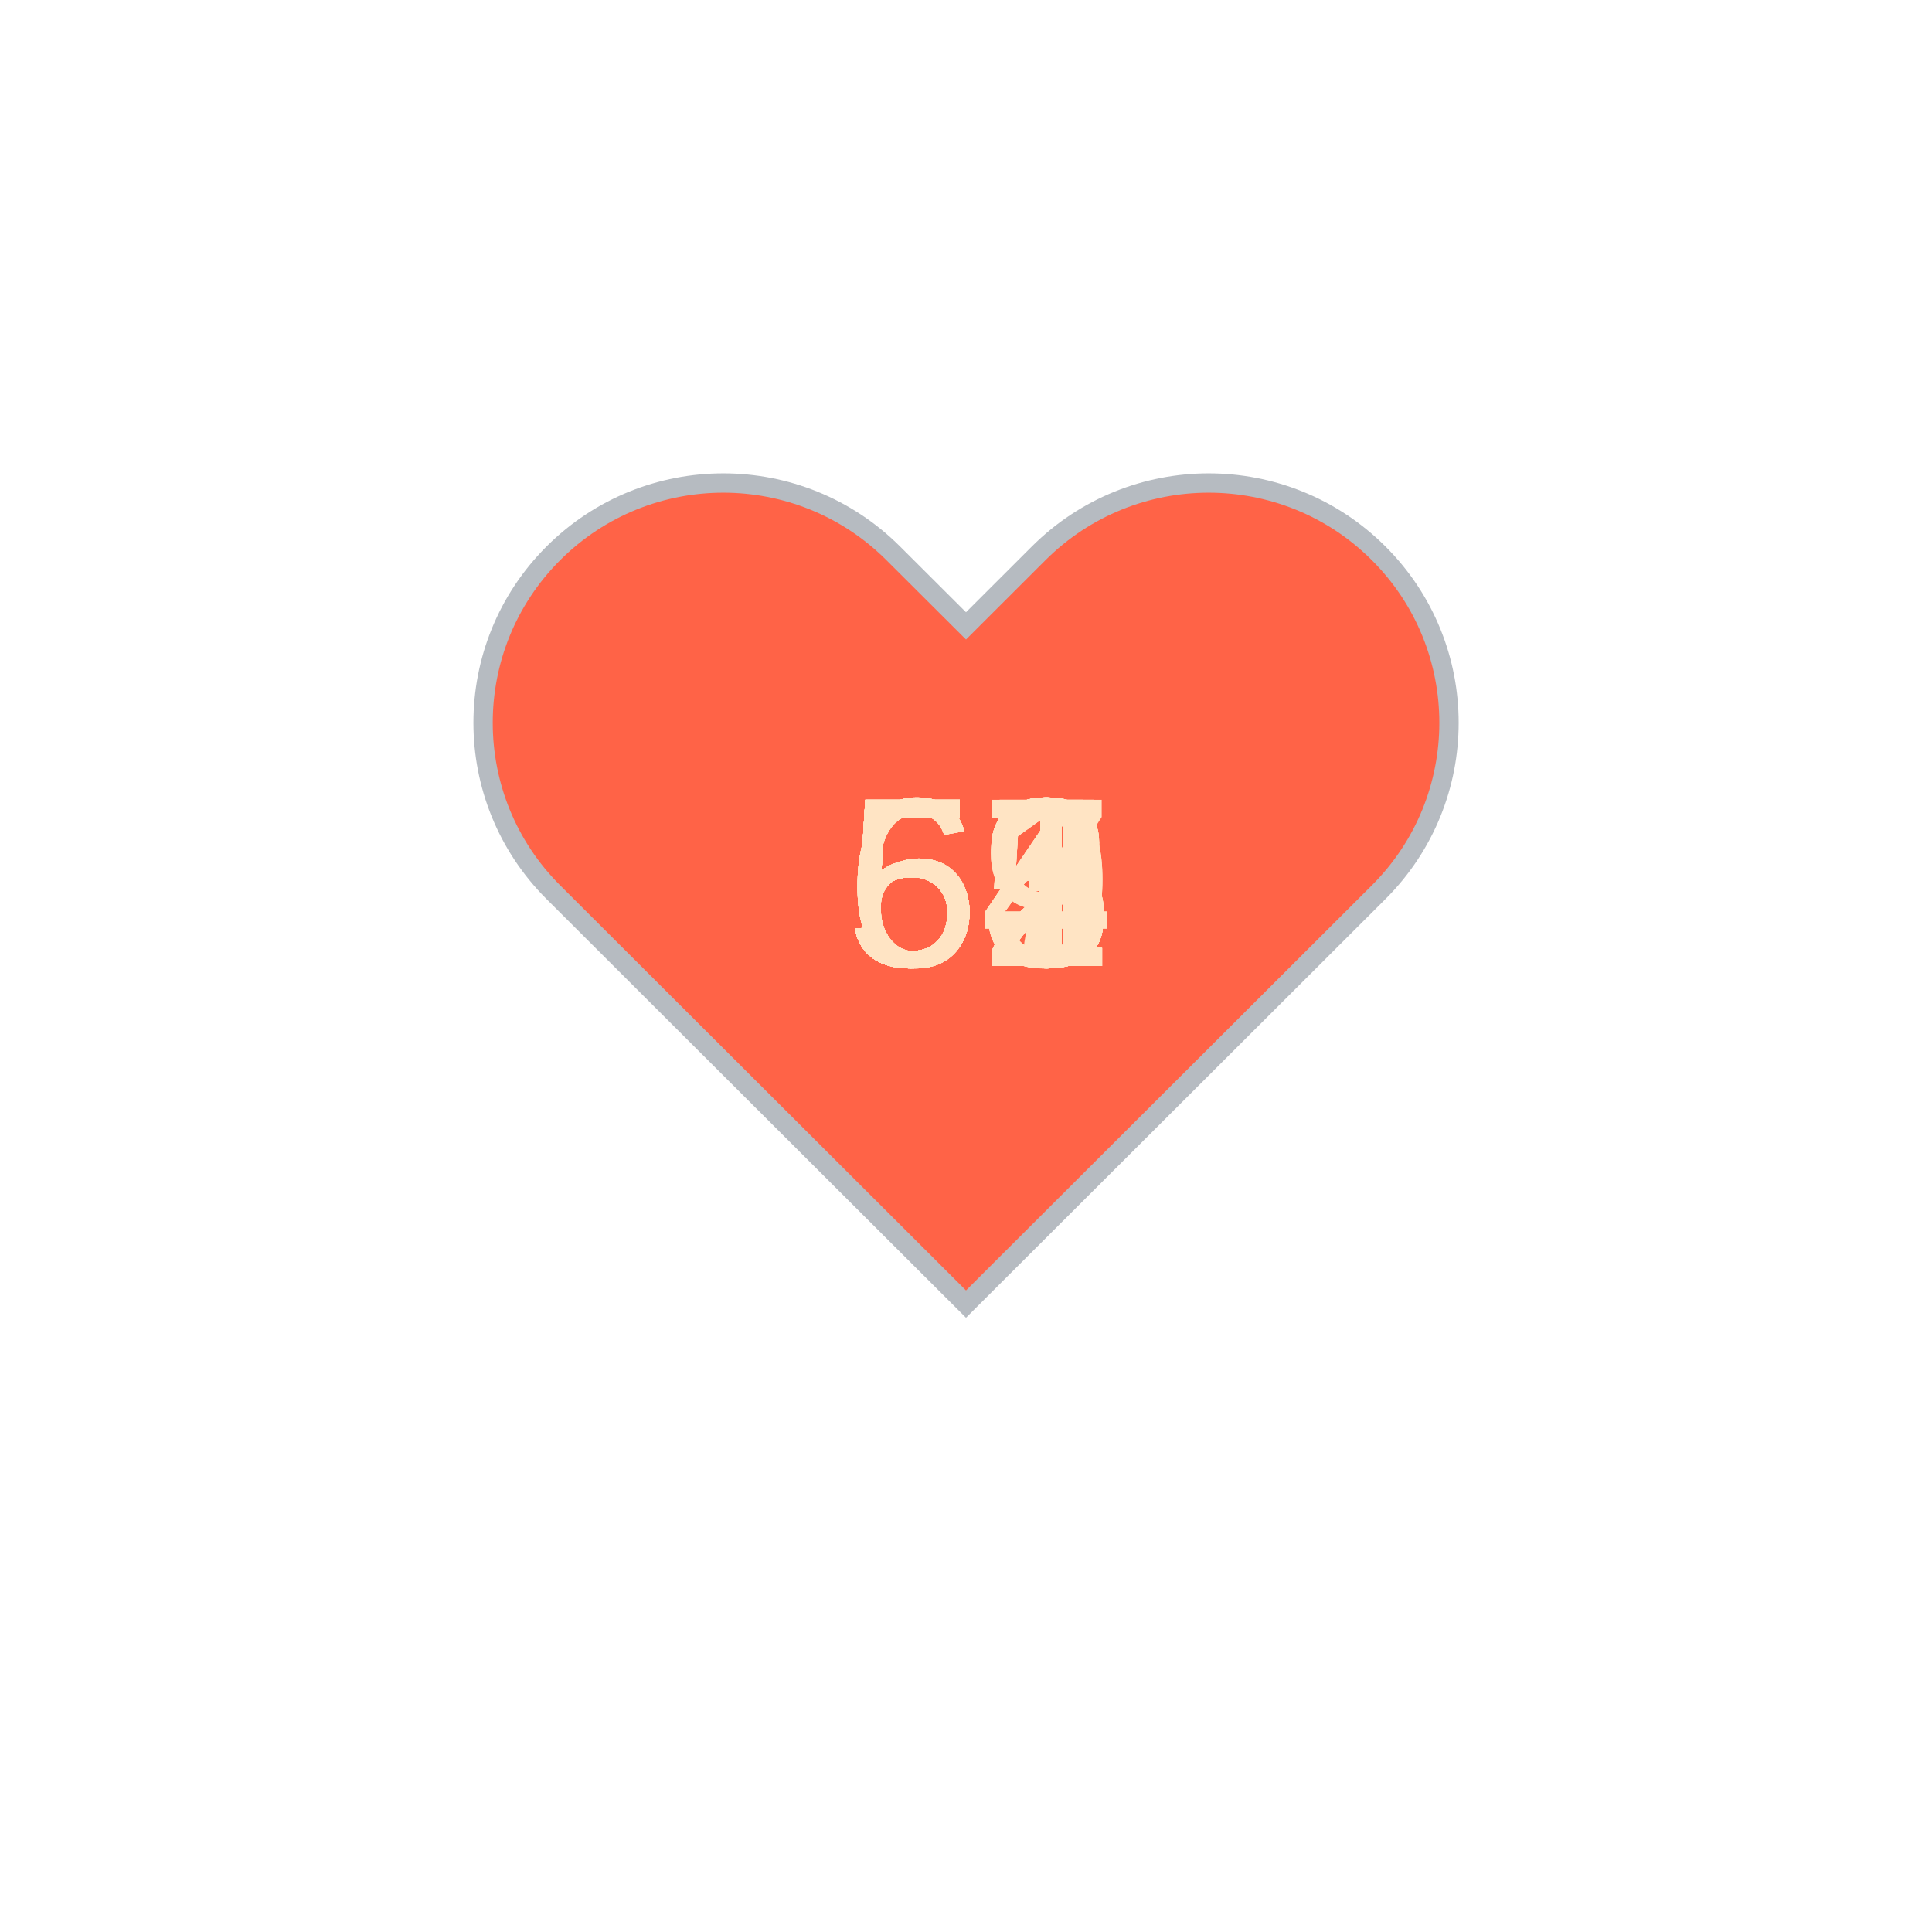
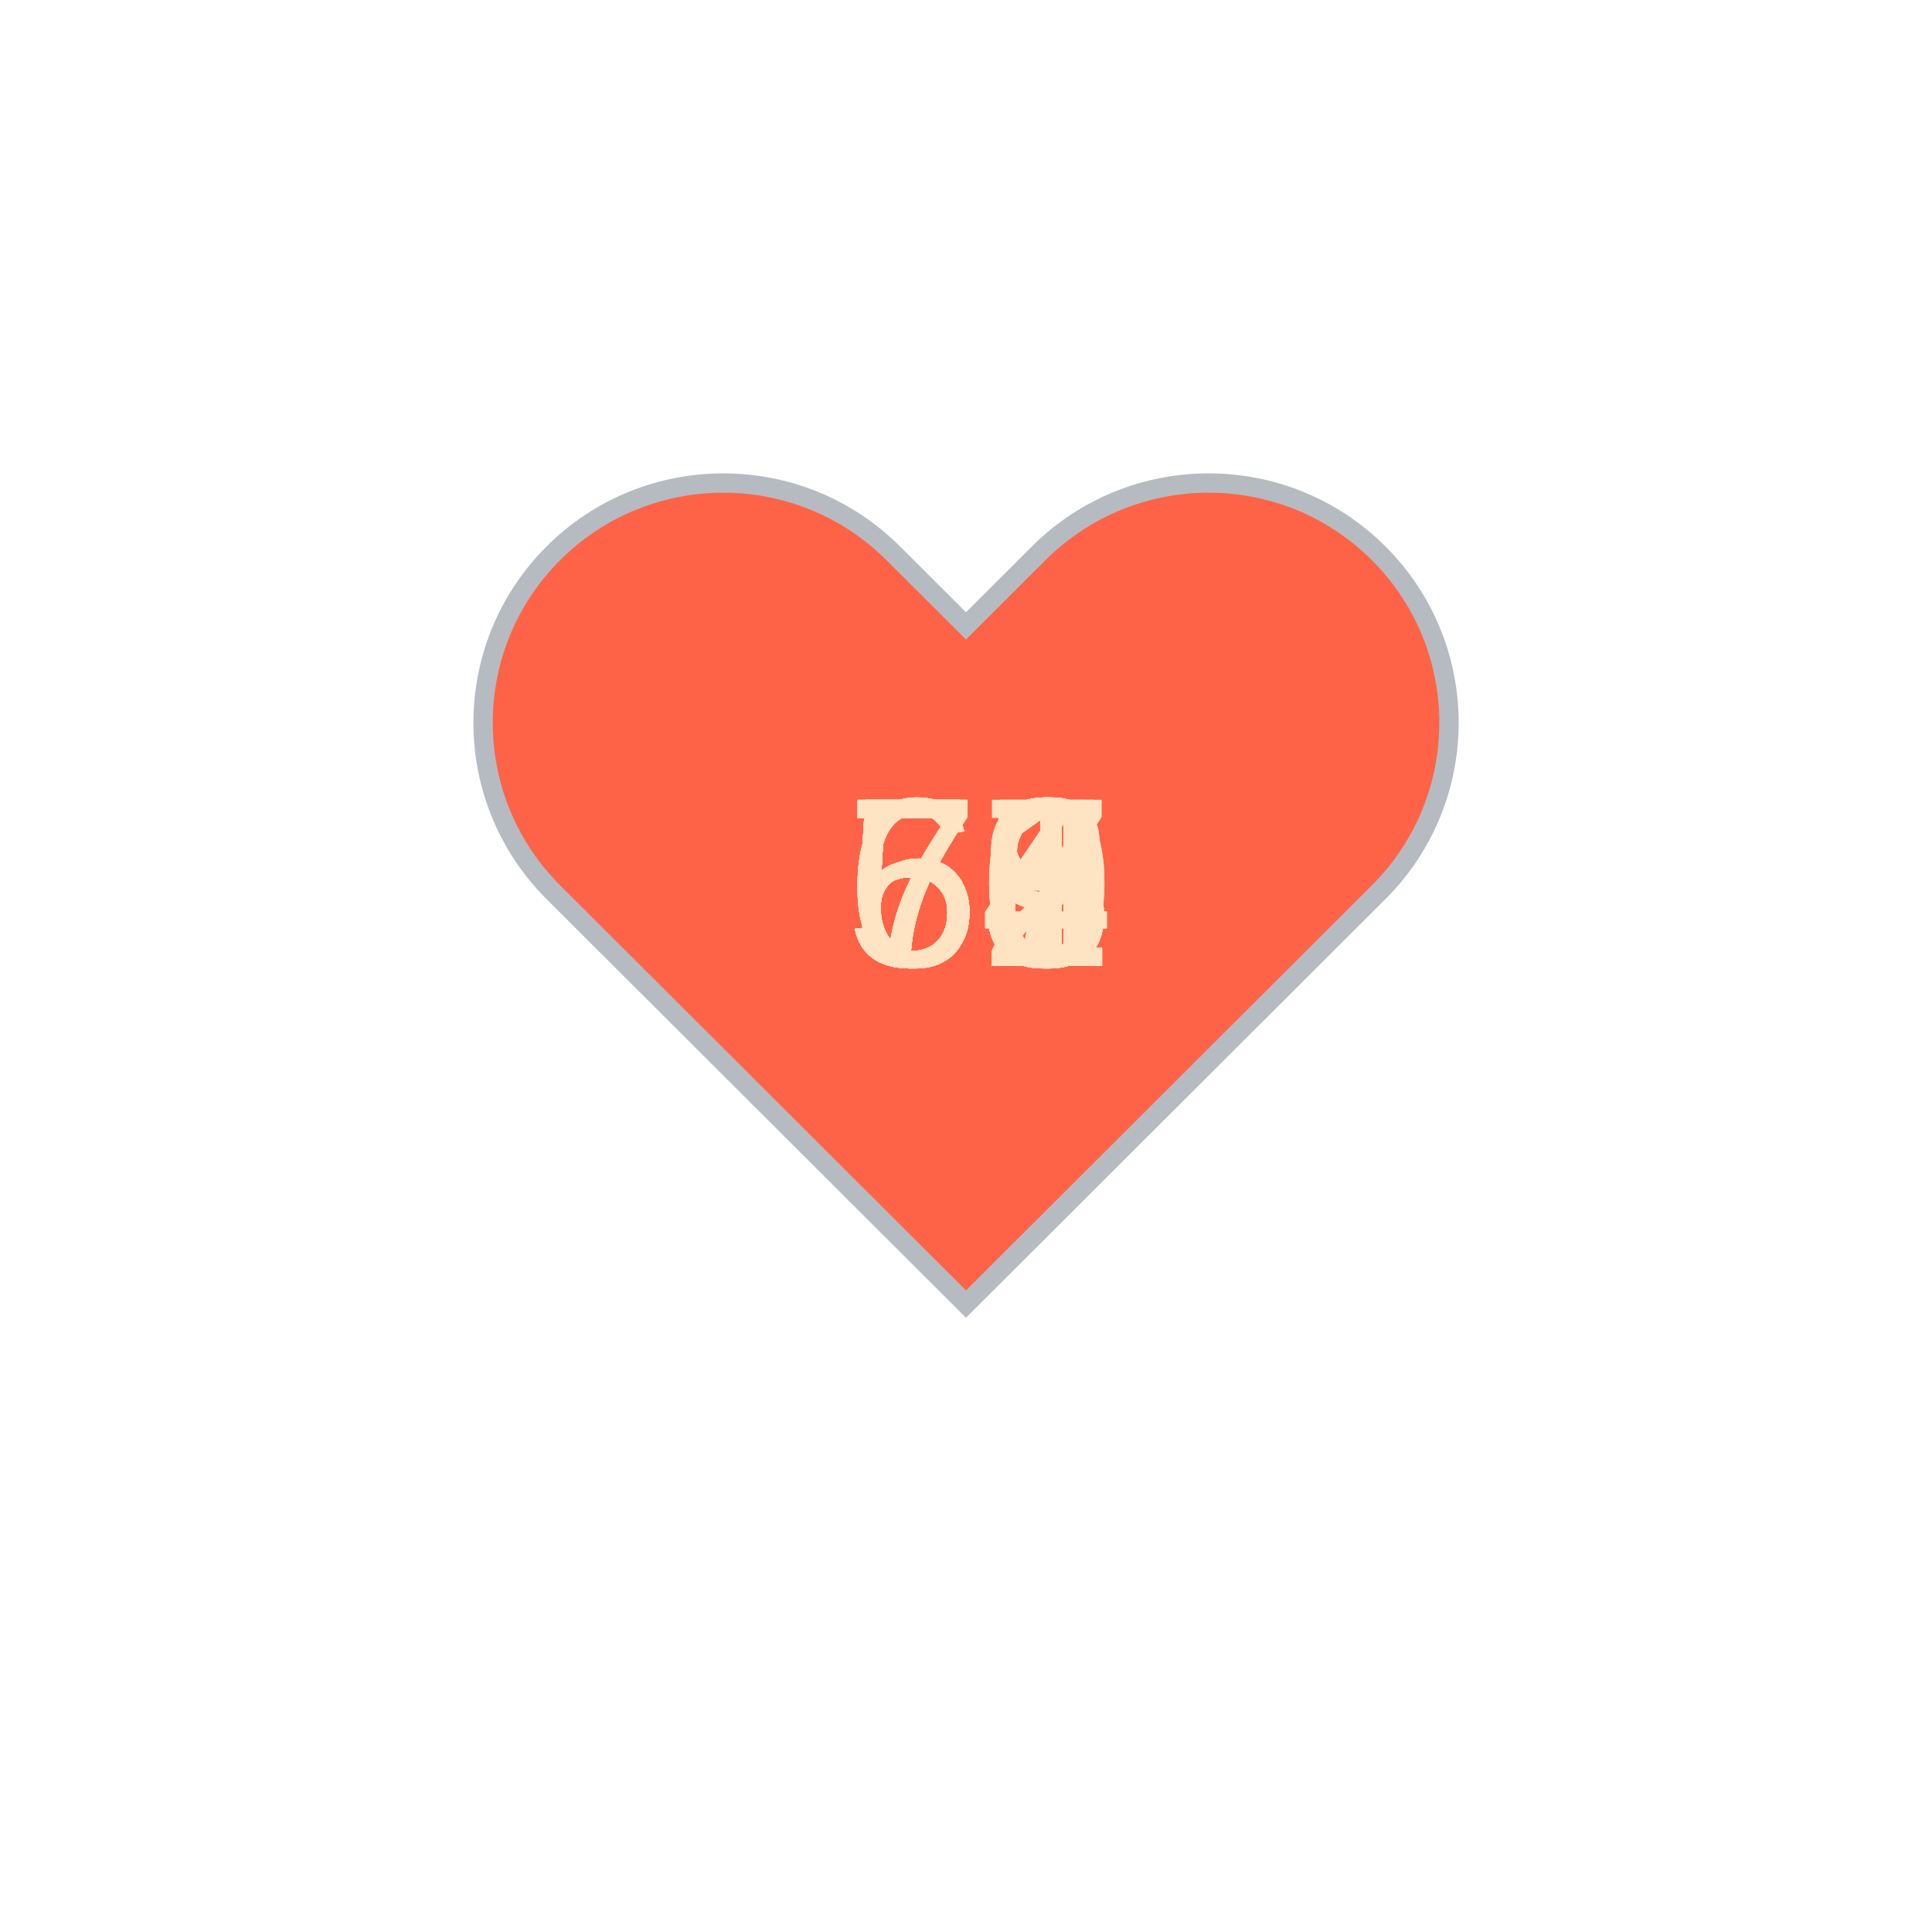
<svg xmlns="http://www.w3.org/2000/svg" baseProfile="full" height="150" version="1.1" viewBox="0,0,200,200" width="150">
  <defs />
  <g transform="translate(100 100)">
    <path d="M92.71,7.27L92.71,7.27c-9.71-9.69-25.46-9.69-35.18,0L50,14.79l-7.54-7.52C32.75-2.42,17-2.42,7.29,7.27v0 c-9.71,9.69-9.71,25.41,0,35.1L50,85l42.71-42.63C102.43,32.68,102.43,16.96,92.71,7.27z" fill="tomato" stroke="#B6BBC1" stroke-width="2" transform="translate(-50 -50)" />
    <animateTransform additive="sum" attributeName="transform" dur="1.2s" repeatCount="indefinite" type="scale" values="1; 1.5; 1.25; 1.5; 1.5; 1;" />
-     <text fill="bisque" style="font-size:25px; font-family:Arial" transform="translate(-12.5 0)">52<animate attributeName="visibility" dur="36.0s" keyTimes="0;0.03;0.07;0.1;0.13;0.17;0.2;0.23;0.27;0.3;0.33;0.37;0.4;0.43;0.47;0.5;0.53;0.57;0.6;0.63;0.67;0.7;0.73;0.77;0.8;0.83;0.87;0.9;0.93;0.97;1.0" repeatCount="indefinite" values="visible;hidden;hidden;hidden;hidden;hidden;hidden;hidden;hidden;hidden;hidden;hidden;hidden;hidden;hidden;hidden;hidden;hidden;hidden;hidden;hidden;hidden;hidden;hidden;hidden;hidden;hidden;hidden;hidden;hidden;hidden" />
+     <text fill="bisque" style="font-size:25px; font-family:Arial" transform="translate(-12.5 0)">59<animate attributeName="visibility" dur="36.0s" keyTimes="0;0.03;0.07;0.1;0.13;0.17;0.2;0.23;0.27;0.3;0.33;0.37;0.4;0.43;0.47;0.5;0.53;0.57;0.6;0.63;0.67;0.7;0.73;0.77;0.8;0.83;0.87;0.9;0.93;0.97;1.0" repeatCount="indefinite" values="visible;hidden;hidden;hidden;hidden;hidden;hidden;hidden;hidden;hidden;hidden;hidden;hidden;hidden;hidden;hidden;hidden;hidden;hidden;hidden;hidden;hidden;hidden;hidden;hidden;hidden;hidden;hidden;hidden;hidden;hidden" />
    </text>
-     <text fill="bisque" style="font-size:25px; font-family:Arial" transform="translate(-12.5 0)">53<animate attributeName="visibility" dur="36.0s" keyTimes="0;0.03;0.07;0.1;0.13;0.17;0.2;0.23;0.27;0.3;0.33;0.37;0.4;0.43;0.47;0.5;0.53;0.57;0.6;0.63;0.67;0.7;0.73;0.77;0.8;0.83;0.87;0.9;0.93;0.97;1.0" repeatCount="indefinite" values="hidden;visible;hidden;hidden;hidden;hidden;hidden;hidden;hidden;hidden;hidden;hidden;hidden;hidden;hidden;hidden;hidden;hidden;hidden;hidden;hidden;hidden;hidden;hidden;hidden;hidden;hidden;hidden;hidden;hidden;hidden" />
+     <text fill="bisque" style="font-size:25px; font-family:Arial" transform="translate(-12.5 0)">56<animate attributeName="visibility" dur="36.0s" keyTimes="0;0.03;0.07;0.1;0.13;0.17;0.2;0.23;0.27;0.3;0.33;0.37;0.4;0.43;0.47;0.5;0.53;0.57;0.6;0.63;0.67;0.7;0.73;0.77;0.8;0.83;0.87;0.9;0.93;0.97;1.0" repeatCount="indefinite" values="hidden;visible;hidden;hidden;hidden;hidden;hidden;hidden;hidden;hidden;hidden;hidden;hidden;hidden;hidden;hidden;hidden;hidden;hidden;hidden;hidden;hidden;hidden;hidden;hidden;hidden;hidden;hidden;hidden;hidden;hidden" />
    </text>
-     <text fill="bisque" style="font-size:25px; font-family:Arial" transform="translate(-12.5 0)">52<animate attributeName="visibility" dur="36.0s" keyTimes="0;0.03;0.07;0.1;0.13;0.17;0.2;0.23;0.27;0.3;0.33;0.37;0.4;0.43;0.47;0.5;0.53;0.57;0.6;0.63;0.67;0.7;0.73;0.77;0.8;0.83;0.87;0.9;0.93;0.97;1.0" repeatCount="indefinite" values="hidden;hidden;visible;hidden;hidden;hidden;hidden;hidden;hidden;hidden;hidden;hidden;hidden;hidden;hidden;hidden;hidden;hidden;hidden;hidden;hidden;hidden;hidden;hidden;hidden;hidden;hidden;hidden;hidden;hidden;hidden" />
+     <text fill="bisque" style="font-size:25px; font-family:Arial" transform="translate(-12.5 0)">56<animate attributeName="visibility" dur="36.0s" keyTimes="0;0.03;0.07;0.1;0.13;0.17;0.2;0.23;0.27;0.3;0.33;0.37;0.4;0.43;0.47;0.5;0.53;0.57;0.6;0.63;0.67;0.7;0.73;0.77;0.8;0.83;0.87;0.9;0.93;0.97;1.0" repeatCount="indefinite" values="hidden;hidden;visible;hidden;hidden;hidden;hidden;hidden;hidden;hidden;hidden;hidden;hidden;hidden;hidden;hidden;hidden;hidden;hidden;hidden;hidden;hidden;hidden;hidden;hidden;hidden;hidden;hidden;hidden;hidden;hidden" />
    </text>
-     <text fill="bisque" style="font-size:25px; font-family:Arial" transform="translate(-12.5 0)">54<animate attributeName="visibility" dur="36.0s" keyTimes="0;0.03;0.07;0.1;0.13;0.17;0.2;0.23;0.27;0.3;0.33;0.37;0.4;0.43;0.47;0.5;0.53;0.57;0.6;0.63;0.67;0.7;0.73;0.77;0.8;0.83;0.87;0.9;0.93;0.97;1.0" repeatCount="indefinite" values="hidden;hidden;hidden;visible;hidden;hidden;hidden;hidden;hidden;hidden;hidden;hidden;hidden;hidden;hidden;hidden;hidden;hidden;hidden;hidden;hidden;hidden;hidden;hidden;hidden;hidden;hidden;hidden;hidden;hidden;hidden" />
+     <text fill="bisque" style="font-size:25px; font-family:Arial" transform="translate(-12.5 0)">59<animate attributeName="visibility" dur="36.0s" keyTimes="0;0.03;0.07;0.1;0.13;0.17;0.2;0.23;0.27;0.3;0.33;0.37;0.4;0.43;0.47;0.5;0.53;0.57;0.6;0.63;0.67;0.7;0.73;0.77;0.8;0.83;0.87;0.9;0.93;0.97;1.0" repeatCount="indefinite" values="hidden;hidden;hidden;visible;hidden;hidden;hidden;hidden;hidden;hidden;hidden;hidden;hidden;hidden;hidden;hidden;hidden;hidden;hidden;hidden;hidden;hidden;hidden;hidden;hidden;hidden;hidden;hidden;hidden;hidden;hidden" />
    </text>
-     <text fill="bisque" style="font-size:25px; font-family:Arial" transform="translate(-12.5 0)">55<animate attributeName="visibility" dur="36.0s" keyTimes="0;0.03;0.07;0.1;0.13;0.17;0.2;0.23;0.27;0.3;0.33;0.37;0.4;0.43;0.47;0.5;0.53;0.57;0.6;0.63;0.67;0.7;0.73;0.77;0.8;0.83;0.87;0.9;0.93;0.97;1.0" repeatCount="indefinite" values="hidden;hidden;hidden;hidden;visible;hidden;hidden;hidden;hidden;hidden;hidden;hidden;hidden;hidden;hidden;hidden;hidden;hidden;hidden;hidden;hidden;hidden;hidden;hidden;hidden;hidden;hidden;hidden;hidden;hidden;hidden" />
+     <text fill="bisque" style="font-size:25px; font-family:Arial" transform="translate(-12.5 0)">60<animate attributeName="visibility" dur="36.0s" keyTimes="0;0.03;0.07;0.1;0.13;0.17;0.2;0.23;0.27;0.3;0.33;0.37;0.4;0.43;0.47;0.5;0.53;0.57;0.6;0.63;0.67;0.7;0.73;0.77;0.8;0.83;0.87;0.9;0.93;0.97;1.0" repeatCount="indefinite" values="hidden;hidden;hidden;hidden;visible;hidden;hidden;hidden;hidden;hidden;hidden;hidden;hidden;hidden;hidden;hidden;hidden;hidden;hidden;hidden;hidden;hidden;hidden;hidden;hidden;hidden;hidden;hidden;hidden;hidden;hidden" />
    </text>
-     <text fill="bisque" style="font-size:25px; font-family:Arial" transform="translate(-12.5 0)">55<animate attributeName="visibility" dur="36.0s" keyTimes="0;0.03;0.07;0.1;0.13;0.17;0.2;0.23;0.27;0.3;0.33;0.37;0.4;0.43;0.47;0.5;0.53;0.57;0.6;0.63;0.67;0.7;0.73;0.77;0.8;0.83;0.87;0.9;0.93;0.97;1.0" repeatCount="indefinite" values="hidden;hidden;hidden;hidden;hidden;visible;hidden;hidden;hidden;hidden;hidden;hidden;hidden;hidden;hidden;hidden;hidden;hidden;hidden;hidden;hidden;hidden;hidden;hidden;hidden;hidden;hidden;hidden;hidden;hidden;hidden" />
+     <text fill="bisque" style="font-size:25px; font-family:Arial" transform="translate(-12.5 0)">56<animate attributeName="visibility" dur="36.0s" keyTimes="0;0.03;0.07;0.1;0.13;0.17;0.2;0.23;0.27;0.3;0.33;0.37;0.4;0.43;0.47;0.5;0.53;0.57;0.6;0.63;0.67;0.7;0.73;0.77;0.8;0.83;0.87;0.9;0.93;0.97;1.0" repeatCount="indefinite" values="hidden;hidden;hidden;hidden;hidden;visible;hidden;hidden;hidden;hidden;hidden;hidden;hidden;hidden;hidden;hidden;hidden;hidden;hidden;hidden;hidden;hidden;hidden;hidden;hidden;hidden;hidden;hidden;hidden;hidden;hidden" />
    </text>
-     <text fill="bisque" style="font-size:25px; font-family:Arial" transform="translate(-12.5 0)">54<animate attributeName="visibility" dur="36.0s" keyTimes="0;0.03;0.07;0.1;0.13;0.17;0.2;0.23;0.27;0.3;0.33;0.37;0.4;0.43;0.47;0.5;0.53;0.57;0.6;0.63;0.67;0.7;0.73;0.77;0.8;0.83;0.87;0.9;0.93;0.97;1.0" repeatCount="indefinite" values="hidden;hidden;hidden;hidden;hidden;hidden;visible;hidden;hidden;hidden;hidden;hidden;hidden;hidden;hidden;hidden;hidden;hidden;hidden;hidden;hidden;hidden;hidden;hidden;hidden;hidden;hidden;hidden;hidden;hidden;hidden" />
+     <text fill="bisque" style="font-size:25px; font-family:Arial" transform="translate(-12.5 0)">58<animate attributeName="visibility" dur="36.0s" keyTimes="0;0.03;0.07;0.1;0.13;0.17;0.2;0.23;0.27;0.3;0.33;0.37;0.4;0.43;0.47;0.5;0.53;0.57;0.6;0.63;0.67;0.7;0.73;0.77;0.8;0.83;0.87;0.9;0.93;0.97;1.0" repeatCount="indefinite" values="hidden;hidden;hidden;hidden;hidden;hidden;visible;hidden;hidden;hidden;hidden;hidden;hidden;hidden;hidden;hidden;hidden;hidden;hidden;hidden;hidden;hidden;hidden;hidden;hidden;hidden;hidden;hidden;hidden;hidden;hidden" />
    </text>
-     <text fill="bisque" style="font-size:25px; font-family:Arial" transform="translate(-12.5 0)">57<animate attributeName="visibility" dur="36.0s" keyTimes="0;0.03;0.07;0.1;0.13;0.17;0.2;0.23;0.27;0.3;0.33;0.37;0.4;0.43;0.47;0.5;0.53;0.57;0.6;0.63;0.67;0.7;0.73;0.77;0.8;0.83;0.87;0.9;0.93;0.97;1.0" repeatCount="indefinite" values="hidden;hidden;hidden;hidden;hidden;hidden;hidden;visible;hidden;hidden;hidden;hidden;hidden;hidden;hidden;hidden;hidden;hidden;hidden;hidden;hidden;hidden;hidden;hidden;hidden;hidden;hidden;hidden;hidden;hidden;hidden" />
+     <text fill="bisque" style="font-size:25px; font-family:Arial" transform="translate(-12.5 0)">55<animate attributeName="visibility" dur="36.0s" keyTimes="0;0.03;0.07;0.1;0.13;0.17;0.2;0.23;0.27;0.3;0.33;0.37;0.4;0.43;0.47;0.5;0.53;0.57;0.6;0.63;0.67;0.7;0.73;0.77;0.8;0.83;0.87;0.9;0.93;0.97;1.0" repeatCount="indefinite" values="hidden;hidden;hidden;hidden;hidden;hidden;hidden;visible;hidden;hidden;hidden;hidden;hidden;hidden;hidden;hidden;hidden;hidden;hidden;hidden;hidden;hidden;hidden;hidden;hidden;hidden;hidden;hidden;hidden;hidden;hidden" />
    </text>
-     <text fill="bisque" style="font-size:25px; font-family:Arial" transform="translate(-12.5 0)">53<animate attributeName="visibility" dur="36.0s" keyTimes="0;0.03;0.07;0.1;0.13;0.17;0.2;0.23;0.27;0.3;0.33;0.37;0.4;0.43;0.47;0.5;0.53;0.57;0.6;0.63;0.67;0.7;0.73;0.77;0.8;0.83;0.87;0.9;0.93;0.97;1.0" repeatCount="indefinite" values="hidden;hidden;hidden;hidden;hidden;hidden;hidden;hidden;visible;hidden;hidden;hidden;hidden;hidden;hidden;hidden;hidden;hidden;hidden;hidden;hidden;hidden;hidden;hidden;hidden;hidden;hidden;hidden;hidden;hidden;hidden" />
+     <text fill="bisque" style="font-size:25px; font-family:Arial" transform="translate(-12.5 0)">55<animate attributeName="visibility" dur="36.0s" keyTimes="0;0.03;0.07;0.1;0.13;0.17;0.2;0.23;0.27;0.3;0.33;0.37;0.4;0.43;0.47;0.5;0.53;0.57;0.6;0.63;0.67;0.7;0.73;0.77;0.8;0.83;0.87;0.9;0.93;0.97;1.0" repeatCount="indefinite" values="hidden;hidden;hidden;hidden;hidden;hidden;hidden;hidden;visible;hidden;hidden;hidden;hidden;hidden;hidden;hidden;hidden;hidden;hidden;hidden;hidden;hidden;hidden;hidden;hidden;hidden;hidden;hidden;hidden;hidden;hidden" />
    </text>
-     <text fill="bisque" style="font-size:25px; font-family:Arial" transform="translate(-12.5 0)">53<animate attributeName="visibility" dur="36.0s" keyTimes="0;0.03;0.07;0.1;0.13;0.17;0.2;0.23;0.27;0.3;0.33;0.37;0.4;0.43;0.47;0.5;0.53;0.57;0.6;0.63;0.67;0.7;0.73;0.77;0.8;0.83;0.87;0.9;0.93;0.97;1.0" repeatCount="indefinite" values="hidden;hidden;hidden;hidden;hidden;hidden;hidden;hidden;hidden;visible;hidden;hidden;hidden;hidden;hidden;hidden;hidden;hidden;hidden;hidden;hidden;hidden;hidden;hidden;hidden;hidden;hidden;hidden;hidden;hidden;hidden" />
+     <text fill="bisque" style="font-size:25px; font-family:Arial" transform="translate(-12.5 0)">56<animate attributeName="visibility" dur="36.0s" keyTimes="0;0.03;0.07;0.1;0.13;0.17;0.2;0.23;0.27;0.3;0.33;0.37;0.4;0.43;0.47;0.5;0.53;0.57;0.6;0.63;0.67;0.7;0.73;0.77;0.8;0.83;0.87;0.9;0.93;0.97;1.0" repeatCount="indefinite" values="hidden;hidden;hidden;hidden;hidden;hidden;hidden;hidden;hidden;visible;hidden;hidden;hidden;hidden;hidden;hidden;hidden;hidden;hidden;hidden;hidden;hidden;hidden;hidden;hidden;hidden;hidden;hidden;hidden;hidden;hidden" />
    </text>
-     <text fill="bisque" style="font-size:25px; font-family:Arial" transform="translate(-12.5 0)">53<animate attributeName="visibility" dur="36.0s" keyTimes="0;0.03;0.07;0.1;0.13;0.17;0.2;0.23;0.27;0.3;0.33;0.37;0.4;0.43;0.47;0.5;0.53;0.57;0.6;0.63;0.67;0.7;0.73;0.77;0.8;0.83;0.87;0.9;0.93;0.97;1.0" repeatCount="indefinite" values="hidden;hidden;hidden;hidden;hidden;hidden;hidden;hidden;hidden;hidden;visible;hidden;hidden;hidden;hidden;hidden;hidden;hidden;hidden;hidden;hidden;hidden;hidden;hidden;hidden;hidden;hidden;hidden;hidden;hidden;hidden" />
+     <text fill="bisque" style="font-size:25px; font-family:Arial" transform="translate(-12.5 0)">55<animate attributeName="visibility" dur="36.0s" keyTimes="0;0.03;0.07;0.1;0.13;0.17;0.2;0.23;0.27;0.3;0.33;0.37;0.4;0.43;0.47;0.5;0.53;0.57;0.6;0.63;0.67;0.7;0.73;0.77;0.8;0.83;0.87;0.9;0.93;0.97;1.0" repeatCount="indefinite" values="hidden;hidden;hidden;hidden;hidden;hidden;hidden;hidden;hidden;hidden;visible;hidden;hidden;hidden;hidden;hidden;hidden;hidden;hidden;hidden;hidden;hidden;hidden;hidden;hidden;hidden;hidden;hidden;hidden;hidden;hidden" />
    </text>
-     <text fill="bisque" style="font-size:25px; font-family:Arial" transform="translate(-12.5 0)">53<animate attributeName="visibility" dur="36.0s" keyTimes="0;0.03;0.07;0.1;0.13;0.17;0.2;0.23;0.27;0.3;0.33;0.37;0.4;0.43;0.47;0.5;0.53;0.57;0.6;0.63;0.67;0.7;0.73;0.77;0.8;0.83;0.87;0.9;0.93;0.97;1.0" repeatCount="indefinite" values="hidden;hidden;hidden;hidden;hidden;hidden;hidden;hidden;hidden;hidden;hidden;visible;hidden;hidden;hidden;hidden;hidden;hidden;hidden;hidden;hidden;hidden;hidden;hidden;hidden;hidden;hidden;hidden;hidden;hidden;hidden" />
+     <text fill="bisque" style="font-size:25px; font-family:Arial" transform="translate(-12.5 0)">55<animate attributeName="visibility" dur="36.0s" keyTimes="0;0.03;0.07;0.1;0.13;0.17;0.2;0.23;0.27;0.3;0.33;0.37;0.4;0.43;0.47;0.5;0.53;0.57;0.6;0.63;0.67;0.7;0.73;0.77;0.8;0.83;0.87;0.9;0.93;0.97;1.0" repeatCount="indefinite" values="hidden;hidden;hidden;hidden;hidden;hidden;hidden;hidden;hidden;hidden;hidden;visible;hidden;hidden;hidden;hidden;hidden;hidden;hidden;hidden;hidden;hidden;hidden;hidden;hidden;hidden;hidden;hidden;hidden;hidden;hidden" />
    </text>
-     <text fill="bisque" style="font-size:25px; font-family:Arial" transform="translate(-12.5 0)">59<animate attributeName="visibility" dur="36.0s" keyTimes="0;0.03;0.07;0.1;0.13;0.17;0.2;0.23;0.27;0.3;0.33;0.37;0.4;0.43;0.47;0.5;0.53;0.57;0.6;0.63;0.67;0.7;0.73;0.77;0.8;0.83;0.87;0.9;0.93;0.97;1.0" repeatCount="indefinite" values="hidden;hidden;hidden;hidden;hidden;hidden;hidden;hidden;hidden;hidden;hidden;hidden;visible;hidden;hidden;hidden;hidden;hidden;hidden;hidden;hidden;hidden;hidden;hidden;hidden;hidden;hidden;hidden;hidden;hidden;hidden" />
+     <text fill="bisque" style="font-size:25px; font-family:Arial" transform="translate(-12.5 0)">55<animate attributeName="visibility" dur="36.0s" keyTimes="0;0.03;0.07;0.1;0.13;0.17;0.2;0.23;0.27;0.3;0.33;0.37;0.4;0.43;0.47;0.5;0.53;0.57;0.6;0.63;0.67;0.7;0.73;0.77;0.8;0.83;0.87;0.9;0.93;0.97;1.0" repeatCount="indefinite" values="hidden;hidden;hidden;hidden;hidden;hidden;hidden;hidden;hidden;hidden;hidden;hidden;visible;hidden;hidden;hidden;hidden;hidden;hidden;hidden;hidden;hidden;hidden;hidden;hidden;hidden;hidden;hidden;hidden;hidden;hidden" />
    </text>
-     <text fill="bisque" style="font-size:25px; font-family:Arial" transform="translate(-12.5 0)">53<animate attributeName="visibility" dur="36.0s" keyTimes="0;0.03;0.07;0.1;0.13;0.17;0.2;0.23;0.27;0.3;0.33;0.37;0.4;0.43;0.47;0.5;0.53;0.57;0.6;0.63;0.67;0.7;0.73;0.77;0.8;0.83;0.87;0.9;0.93;0.97;1.0" repeatCount="indefinite" values="hidden;hidden;hidden;hidden;hidden;hidden;hidden;hidden;hidden;hidden;hidden;hidden;hidden;visible;hidden;hidden;hidden;hidden;hidden;hidden;hidden;hidden;hidden;hidden;hidden;hidden;hidden;hidden;hidden;hidden;hidden" />
+     <text fill="bisque" style="font-size:25px; font-family:Arial" transform="translate(-12.5 0)">56<animate attributeName="visibility" dur="36.0s" keyTimes="0;0.03;0.07;0.1;0.13;0.17;0.2;0.23;0.27;0.3;0.33;0.37;0.4;0.43;0.47;0.5;0.53;0.57;0.6;0.63;0.67;0.7;0.73;0.77;0.8;0.83;0.87;0.9;0.93;0.97;1.0" repeatCount="indefinite" values="hidden;hidden;hidden;hidden;hidden;hidden;hidden;hidden;hidden;hidden;hidden;hidden;hidden;visible;hidden;hidden;hidden;hidden;hidden;hidden;hidden;hidden;hidden;hidden;hidden;hidden;hidden;hidden;hidden;hidden;hidden" />
    </text>
-     <text fill="bisque" style="font-size:25px; font-family:Arial" transform="translate(-12.5 0)">51<animate attributeName="visibility" dur="36.0s" keyTimes="0;0.03;0.07;0.1;0.13;0.17;0.2;0.23;0.27;0.3;0.33;0.37;0.4;0.43;0.47;0.5;0.53;0.57;0.6;0.63;0.67;0.7;0.73;0.77;0.8;0.83;0.87;0.9;0.93;0.97;1.0" repeatCount="indefinite" values="hidden;hidden;hidden;hidden;hidden;hidden;hidden;hidden;hidden;hidden;hidden;hidden;hidden;hidden;visible;hidden;hidden;hidden;hidden;hidden;hidden;hidden;hidden;hidden;hidden;hidden;hidden;hidden;hidden;hidden;hidden" />
+     <text fill="bisque" style="font-size:25px; font-family:Arial" transform="translate(-12.5 0)">58<animate attributeName="visibility" dur="36.0s" keyTimes="0;0.03;0.07;0.1;0.13;0.17;0.2;0.23;0.27;0.3;0.33;0.37;0.4;0.43;0.47;0.5;0.53;0.57;0.6;0.63;0.67;0.7;0.73;0.77;0.8;0.83;0.87;0.9;0.93;0.97;1.0" repeatCount="indefinite" values="hidden;hidden;hidden;hidden;hidden;hidden;hidden;hidden;hidden;hidden;hidden;hidden;hidden;hidden;visible;hidden;hidden;hidden;hidden;hidden;hidden;hidden;hidden;hidden;hidden;hidden;hidden;hidden;hidden;hidden;hidden" />
    </text>
-     <text fill="bisque" style="font-size:25px; font-family:Arial" transform="translate(-12.5 0)">52<animate attributeName="visibility" dur="36.0s" keyTimes="0;0.03;0.07;0.1;0.13;0.17;0.2;0.23;0.27;0.3;0.33;0.37;0.4;0.43;0.47;0.5;0.53;0.57;0.6;0.63;0.67;0.7;0.73;0.77;0.8;0.83;0.87;0.9;0.93;0.97;1.0" repeatCount="indefinite" values="hidden;hidden;hidden;hidden;hidden;hidden;hidden;hidden;hidden;hidden;hidden;hidden;hidden;hidden;hidden;visible;hidden;hidden;hidden;hidden;hidden;hidden;hidden;hidden;hidden;hidden;hidden;hidden;hidden;hidden;hidden" />
+     <text fill="bisque" style="font-size:25px; font-family:Arial" transform="translate(-12.5 0)">64<animate attributeName="visibility" dur="36.0s" keyTimes="0;0.03;0.07;0.1;0.13;0.17;0.2;0.23;0.27;0.3;0.33;0.37;0.4;0.43;0.47;0.5;0.53;0.57;0.6;0.63;0.67;0.7;0.73;0.77;0.8;0.83;0.87;0.9;0.93;0.97;1.0" repeatCount="indefinite" values="hidden;hidden;hidden;hidden;hidden;hidden;hidden;hidden;hidden;hidden;hidden;hidden;hidden;hidden;hidden;visible;hidden;hidden;hidden;hidden;hidden;hidden;hidden;hidden;hidden;hidden;hidden;hidden;hidden;hidden;hidden" />
    </text>
-     <text fill="bisque" style="font-size:25px; font-family:Arial" transform="translate(-12.5 0)">54<animate attributeName="visibility" dur="36.0s" keyTimes="0;0.03;0.07;0.1;0.13;0.17;0.2;0.23;0.27;0.3;0.33;0.37;0.4;0.43;0.47;0.5;0.53;0.57;0.6;0.63;0.67;0.7;0.73;0.77;0.8;0.83;0.87;0.9;0.93;0.97;1.0" repeatCount="indefinite" values="hidden;hidden;hidden;hidden;hidden;hidden;hidden;hidden;hidden;hidden;hidden;hidden;hidden;hidden;hidden;hidden;visible;hidden;hidden;hidden;hidden;hidden;hidden;hidden;hidden;hidden;hidden;hidden;hidden;hidden;hidden" />
+     <text fill="bisque" style="font-size:25px; font-family:Arial" transform="translate(-12.5 0)">68<animate attributeName="visibility" dur="36.0s" keyTimes="0;0.03;0.07;0.1;0.13;0.17;0.2;0.23;0.27;0.3;0.33;0.37;0.4;0.43;0.47;0.5;0.53;0.57;0.6;0.63;0.67;0.7;0.73;0.77;0.8;0.83;0.87;0.9;0.93;0.97;1.0" repeatCount="indefinite" values="hidden;hidden;hidden;hidden;hidden;hidden;hidden;hidden;hidden;hidden;hidden;hidden;hidden;hidden;hidden;hidden;visible;hidden;hidden;hidden;hidden;hidden;hidden;hidden;hidden;hidden;hidden;hidden;hidden;hidden;hidden" />
    </text>
-     <text fill="bisque" style="font-size:25px; font-family:Arial" transform="translate(-12.5 0)">61<animate attributeName="visibility" dur="36.0s" keyTimes="0;0.03;0.07;0.1;0.13;0.17;0.2;0.23;0.27;0.3;0.33;0.37;0.4;0.43;0.47;0.5;0.53;0.57;0.6;0.63;0.67;0.7;0.73;0.77;0.8;0.83;0.87;0.9;0.93;0.97;1.0" repeatCount="indefinite" values="hidden;hidden;hidden;hidden;hidden;hidden;hidden;hidden;hidden;hidden;hidden;hidden;hidden;hidden;hidden;hidden;hidden;visible;hidden;hidden;hidden;hidden;hidden;hidden;hidden;hidden;hidden;hidden;hidden;hidden;hidden" />
+     <text fill="bisque" style="font-size:25px; font-family:Arial" transform="translate(-12.5 0)">68<animate attributeName="visibility" dur="36.0s" keyTimes="0;0.03;0.07;0.1;0.13;0.17;0.2;0.23;0.27;0.3;0.33;0.37;0.4;0.43;0.47;0.5;0.53;0.57;0.6;0.63;0.67;0.7;0.73;0.77;0.8;0.83;0.87;0.9;0.93;0.97;1.0" repeatCount="indefinite" values="hidden;hidden;hidden;hidden;hidden;hidden;hidden;hidden;hidden;hidden;hidden;hidden;hidden;hidden;hidden;hidden;hidden;visible;hidden;hidden;hidden;hidden;hidden;hidden;hidden;hidden;hidden;hidden;hidden;hidden;hidden" />
    </text>
-     <text fill="bisque" style="font-size:25px; font-family:Arial" transform="translate(-12.5 0)">52<animate attributeName="visibility" dur="36.0s" keyTimes="0;0.03;0.07;0.1;0.13;0.17;0.2;0.23;0.27;0.3;0.33;0.37;0.4;0.43;0.47;0.5;0.53;0.57;0.6;0.63;0.67;0.7;0.73;0.77;0.8;0.83;0.87;0.9;0.93;0.97;1.0" repeatCount="indefinite" values="hidden;hidden;hidden;hidden;hidden;hidden;hidden;hidden;hidden;hidden;hidden;hidden;hidden;hidden;hidden;hidden;hidden;hidden;visible;hidden;hidden;hidden;hidden;hidden;hidden;hidden;hidden;hidden;hidden;hidden;hidden" />
+     <text fill="bisque" style="font-size:25px; font-family:Arial" transform="translate(-12.5 0)">69<animate attributeName="visibility" dur="36.0s" keyTimes="0;0.03;0.07;0.1;0.13;0.17;0.2;0.23;0.27;0.3;0.33;0.37;0.4;0.43;0.47;0.5;0.53;0.57;0.6;0.63;0.67;0.7;0.73;0.77;0.8;0.83;0.87;0.9;0.93;0.97;1.0" repeatCount="indefinite" values="hidden;hidden;hidden;hidden;hidden;hidden;hidden;hidden;hidden;hidden;hidden;hidden;hidden;hidden;hidden;hidden;hidden;hidden;visible;hidden;hidden;hidden;hidden;hidden;hidden;hidden;hidden;hidden;hidden;hidden;hidden" />
    </text>
-     <text fill="bisque" style="font-size:25px; font-family:Arial" transform="translate(-12.5 0)">53<animate attributeName="visibility" dur="36.0s" keyTimes="0;0.03;0.07;0.1;0.13;0.17;0.2;0.23;0.27;0.3;0.33;0.37;0.4;0.43;0.47;0.5;0.53;0.57;0.6;0.63;0.67;0.7;0.73;0.77;0.8;0.83;0.87;0.9;0.93;0.97;1.0" repeatCount="indefinite" values="hidden;hidden;hidden;hidden;hidden;hidden;hidden;hidden;hidden;hidden;hidden;hidden;hidden;hidden;hidden;hidden;hidden;hidden;hidden;visible;hidden;hidden;hidden;hidden;hidden;hidden;hidden;hidden;hidden;hidden;hidden" />
+     <text fill="bisque" style="font-size:25px; font-family:Arial" transform="translate(-12.5 0)">68<animate attributeName="visibility" dur="36.0s" keyTimes="0;0.03;0.07;0.1;0.13;0.17;0.2;0.23;0.27;0.3;0.33;0.37;0.4;0.43;0.47;0.5;0.53;0.57;0.6;0.63;0.67;0.7;0.73;0.77;0.8;0.83;0.87;0.9;0.93;0.97;1.0" repeatCount="indefinite" values="hidden;hidden;hidden;hidden;hidden;hidden;hidden;hidden;hidden;hidden;hidden;hidden;hidden;hidden;hidden;hidden;hidden;hidden;hidden;visible;hidden;hidden;hidden;hidden;hidden;hidden;hidden;hidden;hidden;hidden;hidden" />
    </text>
-     <text fill="bisque" style="font-size:25px; font-family:Arial" transform="translate(-12.5 0)">53<animate attributeName="visibility" dur="36.0s" keyTimes="0;0.03;0.07;0.1;0.13;0.17;0.2;0.23;0.27;0.3;0.33;0.37;0.4;0.43;0.47;0.5;0.53;0.57;0.6;0.63;0.67;0.7;0.73;0.77;0.8;0.83;0.87;0.9;0.93;0.97;1.0" repeatCount="indefinite" values="hidden;hidden;hidden;hidden;hidden;hidden;hidden;hidden;hidden;hidden;hidden;hidden;hidden;hidden;hidden;hidden;hidden;hidden;hidden;hidden;visible;hidden;hidden;hidden;hidden;hidden;hidden;hidden;hidden;hidden;hidden" />
+     <text fill="bisque" style="font-size:25px; font-family:Arial" transform="translate(-12.5 0)">64<animate attributeName="visibility" dur="36.0s" keyTimes="0;0.03;0.07;0.1;0.13;0.17;0.2;0.23;0.27;0.3;0.33;0.37;0.4;0.43;0.47;0.5;0.53;0.57;0.6;0.63;0.67;0.7;0.73;0.77;0.8;0.83;0.87;0.9;0.93;0.97;1.0" repeatCount="indefinite" values="hidden;hidden;hidden;hidden;hidden;hidden;hidden;hidden;hidden;hidden;hidden;hidden;hidden;hidden;hidden;hidden;hidden;hidden;hidden;hidden;visible;hidden;hidden;hidden;hidden;hidden;hidden;hidden;hidden;hidden;hidden" />
    </text>
-     <text fill="bisque" style="font-size:25px; font-family:Arial" transform="translate(-12.5 0)">55<animate attributeName="visibility" dur="36.0s" keyTimes="0;0.03;0.07;0.1;0.13;0.17;0.2;0.23;0.27;0.3;0.33;0.37;0.4;0.43;0.47;0.5;0.53;0.57;0.6;0.63;0.67;0.7;0.73;0.77;0.8;0.83;0.87;0.9;0.93;0.97;1.0" repeatCount="indefinite" values="hidden;hidden;hidden;hidden;hidden;hidden;hidden;hidden;hidden;hidden;hidden;hidden;hidden;hidden;hidden;hidden;hidden;hidden;hidden;hidden;hidden;visible;hidden;hidden;hidden;hidden;hidden;hidden;hidden;hidden;hidden" />
+     <text fill="bisque" style="font-size:25px; font-family:Arial" transform="translate(-12.5 0)">71<animate attributeName="visibility" dur="36.0s" keyTimes="0;0.03;0.07;0.1;0.13;0.17;0.2;0.23;0.27;0.3;0.33;0.37;0.4;0.43;0.47;0.5;0.53;0.57;0.6;0.63;0.67;0.7;0.73;0.77;0.8;0.83;0.87;0.9;0.93;0.97;1.0" repeatCount="indefinite" values="hidden;hidden;hidden;hidden;hidden;hidden;hidden;hidden;hidden;hidden;hidden;hidden;hidden;hidden;hidden;hidden;hidden;hidden;hidden;hidden;hidden;visible;hidden;hidden;hidden;hidden;hidden;hidden;hidden;hidden;hidden" />
    </text>
-     <text fill="bisque" style="font-size:25px; font-family:Arial" transform="translate(-12.5 0)">61<animate attributeName="visibility" dur="36.0s" keyTimes="0;0.03;0.07;0.1;0.13;0.17;0.2;0.23;0.27;0.3;0.33;0.37;0.4;0.43;0.47;0.5;0.53;0.57;0.6;0.63;0.67;0.7;0.73;0.77;0.8;0.83;0.87;0.9;0.93;0.97;1.0" repeatCount="indefinite" values="hidden;hidden;hidden;hidden;hidden;hidden;hidden;hidden;hidden;hidden;hidden;hidden;hidden;hidden;hidden;hidden;hidden;hidden;hidden;hidden;hidden;hidden;visible;hidden;hidden;hidden;hidden;hidden;hidden;hidden;hidden" />
+     <text fill="bisque" style="font-size:25px; font-family:Arial" transform="translate(-12.5 0)">71<animate attributeName="visibility" dur="36.0s" keyTimes="0;0.03;0.07;0.1;0.13;0.17;0.2;0.23;0.27;0.3;0.33;0.37;0.4;0.43;0.47;0.5;0.53;0.57;0.6;0.63;0.67;0.7;0.73;0.77;0.8;0.83;0.87;0.9;0.93;0.97;1.0" repeatCount="indefinite" values="hidden;hidden;hidden;hidden;hidden;hidden;hidden;hidden;hidden;hidden;hidden;hidden;hidden;hidden;hidden;hidden;hidden;hidden;hidden;hidden;hidden;hidden;visible;hidden;hidden;hidden;hidden;hidden;hidden;hidden;hidden" />
    </text>
-     <text fill="bisque" style="font-size:25px; font-family:Arial" transform="translate(-12.5 0)">55<animate attributeName="visibility" dur="36.0s" keyTimes="0;0.03;0.07;0.1;0.13;0.17;0.2;0.23;0.27;0.3;0.33;0.37;0.4;0.43;0.47;0.5;0.53;0.57;0.6;0.63;0.67;0.7;0.73;0.77;0.8;0.83;0.87;0.9;0.93;0.97;1.0" repeatCount="indefinite" values="hidden;hidden;hidden;hidden;hidden;hidden;hidden;hidden;hidden;hidden;hidden;hidden;hidden;hidden;hidden;hidden;hidden;hidden;hidden;hidden;hidden;hidden;hidden;visible;hidden;hidden;hidden;hidden;hidden;hidden;hidden" />
+     <text fill="bisque" style="font-size:25px; font-family:Arial" transform="translate(-12.5 0)">72<animate attributeName="visibility" dur="36.0s" keyTimes="0;0.03;0.07;0.1;0.13;0.17;0.2;0.23;0.27;0.3;0.33;0.37;0.4;0.43;0.47;0.5;0.53;0.57;0.6;0.63;0.67;0.7;0.73;0.77;0.8;0.83;0.87;0.9;0.93;0.97;1.0" repeatCount="indefinite" values="hidden;hidden;hidden;hidden;hidden;hidden;hidden;hidden;hidden;hidden;hidden;hidden;hidden;hidden;hidden;hidden;hidden;hidden;hidden;hidden;hidden;hidden;hidden;visible;hidden;hidden;hidden;hidden;hidden;hidden;hidden" />
    </text>
-     <text fill="bisque" style="font-size:25px; font-family:Arial" transform="translate(-12.5 0)">52<animate attributeName="visibility" dur="36.0s" keyTimes="0;0.03;0.07;0.1;0.13;0.17;0.2;0.23;0.27;0.3;0.33;0.37;0.4;0.43;0.47;0.5;0.53;0.57;0.6;0.63;0.67;0.7;0.73;0.77;0.8;0.83;0.87;0.9;0.93;0.97;1.0" repeatCount="indefinite" values="hidden;hidden;hidden;hidden;hidden;hidden;hidden;hidden;hidden;hidden;hidden;hidden;hidden;hidden;hidden;hidden;hidden;hidden;hidden;hidden;hidden;hidden;hidden;hidden;visible;hidden;hidden;hidden;hidden;hidden;hidden" />
+     <text fill="bisque" style="font-size:25px; font-family:Arial" transform="translate(-12.5 0)">72<animate attributeName="visibility" dur="36.0s" keyTimes="0;0.03;0.07;0.1;0.13;0.17;0.2;0.23;0.27;0.3;0.33;0.37;0.4;0.43;0.47;0.5;0.53;0.57;0.6;0.63;0.67;0.7;0.73;0.77;0.8;0.83;0.87;0.9;0.93;0.97;1.0" repeatCount="indefinite" values="hidden;hidden;hidden;hidden;hidden;hidden;hidden;hidden;hidden;hidden;hidden;hidden;hidden;hidden;hidden;hidden;hidden;hidden;hidden;hidden;hidden;hidden;hidden;hidden;visible;hidden;hidden;hidden;hidden;hidden;hidden" />
    </text>
-     <text fill="bisque" style="font-size:25px; font-family:Arial" transform="translate(-12.5 0)">69<animate attributeName="visibility" dur="36.0s" keyTimes="0;0.03;0.07;0.1;0.13;0.17;0.2;0.23;0.27;0.3;0.33;0.37;0.4;0.43;0.47;0.5;0.53;0.57;0.6;0.63;0.67;0.7;0.73;0.77;0.8;0.83;0.87;0.9;0.93;0.97;1.0" repeatCount="indefinite" values="hidden;hidden;hidden;hidden;hidden;hidden;hidden;hidden;hidden;hidden;hidden;hidden;hidden;hidden;hidden;hidden;hidden;hidden;hidden;hidden;hidden;hidden;hidden;hidden;hidden;visible;hidden;hidden;hidden;hidden;hidden" />
+     <text fill="bisque" style="font-size:25px; font-family:Arial" transform="translate(-12.5 0)">73<animate attributeName="visibility" dur="36.0s" keyTimes="0;0.03;0.07;0.1;0.13;0.17;0.2;0.23;0.27;0.3;0.33;0.37;0.4;0.43;0.47;0.5;0.53;0.57;0.6;0.63;0.67;0.7;0.73;0.77;0.8;0.83;0.87;0.9;0.93;0.97;1.0" repeatCount="indefinite" values="hidden;hidden;hidden;hidden;hidden;hidden;hidden;hidden;hidden;hidden;hidden;hidden;hidden;hidden;hidden;hidden;hidden;hidden;hidden;hidden;hidden;hidden;hidden;hidden;hidden;visible;hidden;hidden;hidden;hidden;hidden" />
    </text>
-     <text fill="bisque" style="font-size:25px; font-family:Arial" transform="translate(-12.5 0)">63<animate attributeName="visibility" dur="36.0s" keyTimes="0;0.03;0.07;0.1;0.13;0.17;0.2;0.23;0.27;0.3;0.33;0.37;0.4;0.43;0.47;0.5;0.53;0.57;0.6;0.63;0.67;0.7;0.73;0.77;0.8;0.83;0.87;0.9;0.93;0.97;1.0" repeatCount="indefinite" values="hidden;hidden;hidden;hidden;hidden;hidden;hidden;hidden;hidden;hidden;hidden;hidden;hidden;hidden;hidden;hidden;hidden;hidden;hidden;hidden;hidden;hidden;hidden;hidden;hidden;hidden;visible;hidden;hidden;hidden;hidden" />
+     <text fill="bisque" style="font-size:25px; font-family:Arial" transform="translate(-12.5 0)">71<animate attributeName="visibility" dur="36.0s" keyTimes="0;0.03;0.07;0.1;0.13;0.17;0.2;0.23;0.27;0.3;0.33;0.37;0.4;0.43;0.47;0.5;0.53;0.57;0.6;0.63;0.67;0.7;0.73;0.77;0.8;0.83;0.87;0.9;0.93;0.97;1.0" repeatCount="indefinite" values="hidden;hidden;hidden;hidden;hidden;hidden;hidden;hidden;hidden;hidden;hidden;hidden;hidden;hidden;hidden;hidden;hidden;hidden;hidden;hidden;hidden;hidden;hidden;hidden;hidden;hidden;visible;hidden;hidden;hidden;hidden" />
    </text>
-     <text fill="bisque" style="font-size:25px; font-family:Arial" transform="translate(-12.5 0)">63<animate attributeName="visibility" dur="36.0s" keyTimes="0;0.03;0.07;0.1;0.13;0.17;0.2;0.23;0.27;0.3;0.33;0.37;0.4;0.43;0.47;0.5;0.53;0.57;0.6;0.63;0.67;0.7;0.73;0.77;0.8;0.83;0.87;0.9;0.93;0.97;1.0" repeatCount="indefinite" values="hidden;hidden;hidden;hidden;hidden;hidden;hidden;hidden;hidden;hidden;hidden;hidden;hidden;hidden;hidden;hidden;hidden;hidden;hidden;hidden;hidden;hidden;hidden;hidden;hidden;hidden;hidden;visible;hidden;hidden;hidden" />
+     <text fill="bisque" style="font-size:25px; font-family:Arial" transform="translate(-12.5 0)">67<animate attributeName="visibility" dur="36.0s" keyTimes="0;0.03;0.07;0.1;0.13;0.17;0.2;0.23;0.27;0.3;0.33;0.37;0.4;0.43;0.47;0.5;0.53;0.57;0.6;0.63;0.67;0.7;0.73;0.77;0.8;0.83;0.87;0.9;0.93;0.97;1.0" repeatCount="indefinite" values="hidden;hidden;hidden;hidden;hidden;hidden;hidden;hidden;hidden;hidden;hidden;hidden;hidden;hidden;hidden;hidden;hidden;hidden;hidden;hidden;hidden;hidden;hidden;hidden;hidden;hidden;hidden;visible;hidden;hidden;hidden" />
    </text>
-     <text fill="bisque" style="font-size:25px; font-family:Arial" transform="translate(-12.5 0)">63<animate attributeName="visibility" dur="36.0s" keyTimes="0;0.03;0.07;0.1;0.13;0.17;0.2;0.23;0.27;0.3;0.33;0.37;0.4;0.43;0.47;0.5;0.53;0.57;0.6;0.63;0.67;0.7;0.73;0.77;0.8;0.83;0.87;0.9;0.93;0.97;1.0" repeatCount="indefinite" values="hidden;hidden;hidden;hidden;hidden;hidden;hidden;hidden;hidden;hidden;hidden;hidden;hidden;hidden;hidden;hidden;hidden;hidden;hidden;hidden;hidden;hidden;hidden;hidden;hidden;hidden;hidden;hidden;visible;hidden;hidden" />
+     <text fill="bisque" style="font-size:25px; font-family:Arial" transform="translate(-12.5 0)">74<animate attributeName="visibility" dur="36.0s" keyTimes="0;0.03;0.07;0.1;0.13;0.17;0.2;0.23;0.27;0.3;0.33;0.37;0.4;0.43;0.47;0.5;0.53;0.57;0.6;0.63;0.67;0.7;0.73;0.77;0.8;0.83;0.87;0.9;0.93;0.97;1.0" repeatCount="indefinite" values="hidden;hidden;hidden;hidden;hidden;hidden;hidden;hidden;hidden;hidden;hidden;hidden;hidden;hidden;hidden;hidden;hidden;hidden;hidden;hidden;hidden;hidden;hidden;hidden;hidden;hidden;hidden;hidden;visible;hidden;hidden" />
    </text>
-     <text fill="bisque" style="font-size:25px; font-family:Arial" transform="translate(-12.5 0)">64<animate attributeName="visibility" dur="36.0s" keyTimes="0;0.03;0.07;0.1;0.13;0.17;0.2;0.23;0.27;0.3;0.33;0.37;0.4;0.43;0.47;0.5;0.53;0.57;0.6;0.63;0.67;0.7;0.73;0.77;0.8;0.83;0.87;0.9;0.93;0.97;1.0" repeatCount="indefinite" values="hidden;hidden;hidden;hidden;hidden;hidden;hidden;hidden;hidden;hidden;hidden;hidden;hidden;hidden;hidden;hidden;hidden;hidden;hidden;hidden;hidden;hidden;hidden;hidden;hidden;hidden;hidden;hidden;hidden;visible;hidden" />
+     <text fill="bisque" style="font-size:25px; font-family:Arial" transform="translate(-12.5 0)">70<animate attributeName="visibility" dur="36.0s" keyTimes="0;0.03;0.07;0.1;0.13;0.17;0.2;0.23;0.27;0.3;0.33;0.37;0.4;0.43;0.47;0.5;0.53;0.57;0.6;0.63;0.67;0.7;0.73;0.77;0.8;0.83;0.87;0.9;0.93;0.97;1.0" repeatCount="indefinite" values="hidden;hidden;hidden;hidden;hidden;hidden;hidden;hidden;hidden;hidden;hidden;hidden;hidden;hidden;hidden;hidden;hidden;hidden;hidden;hidden;hidden;hidden;hidden;hidden;hidden;hidden;hidden;hidden;hidden;visible;hidden" />
    </text>
  </g>
</svg>
